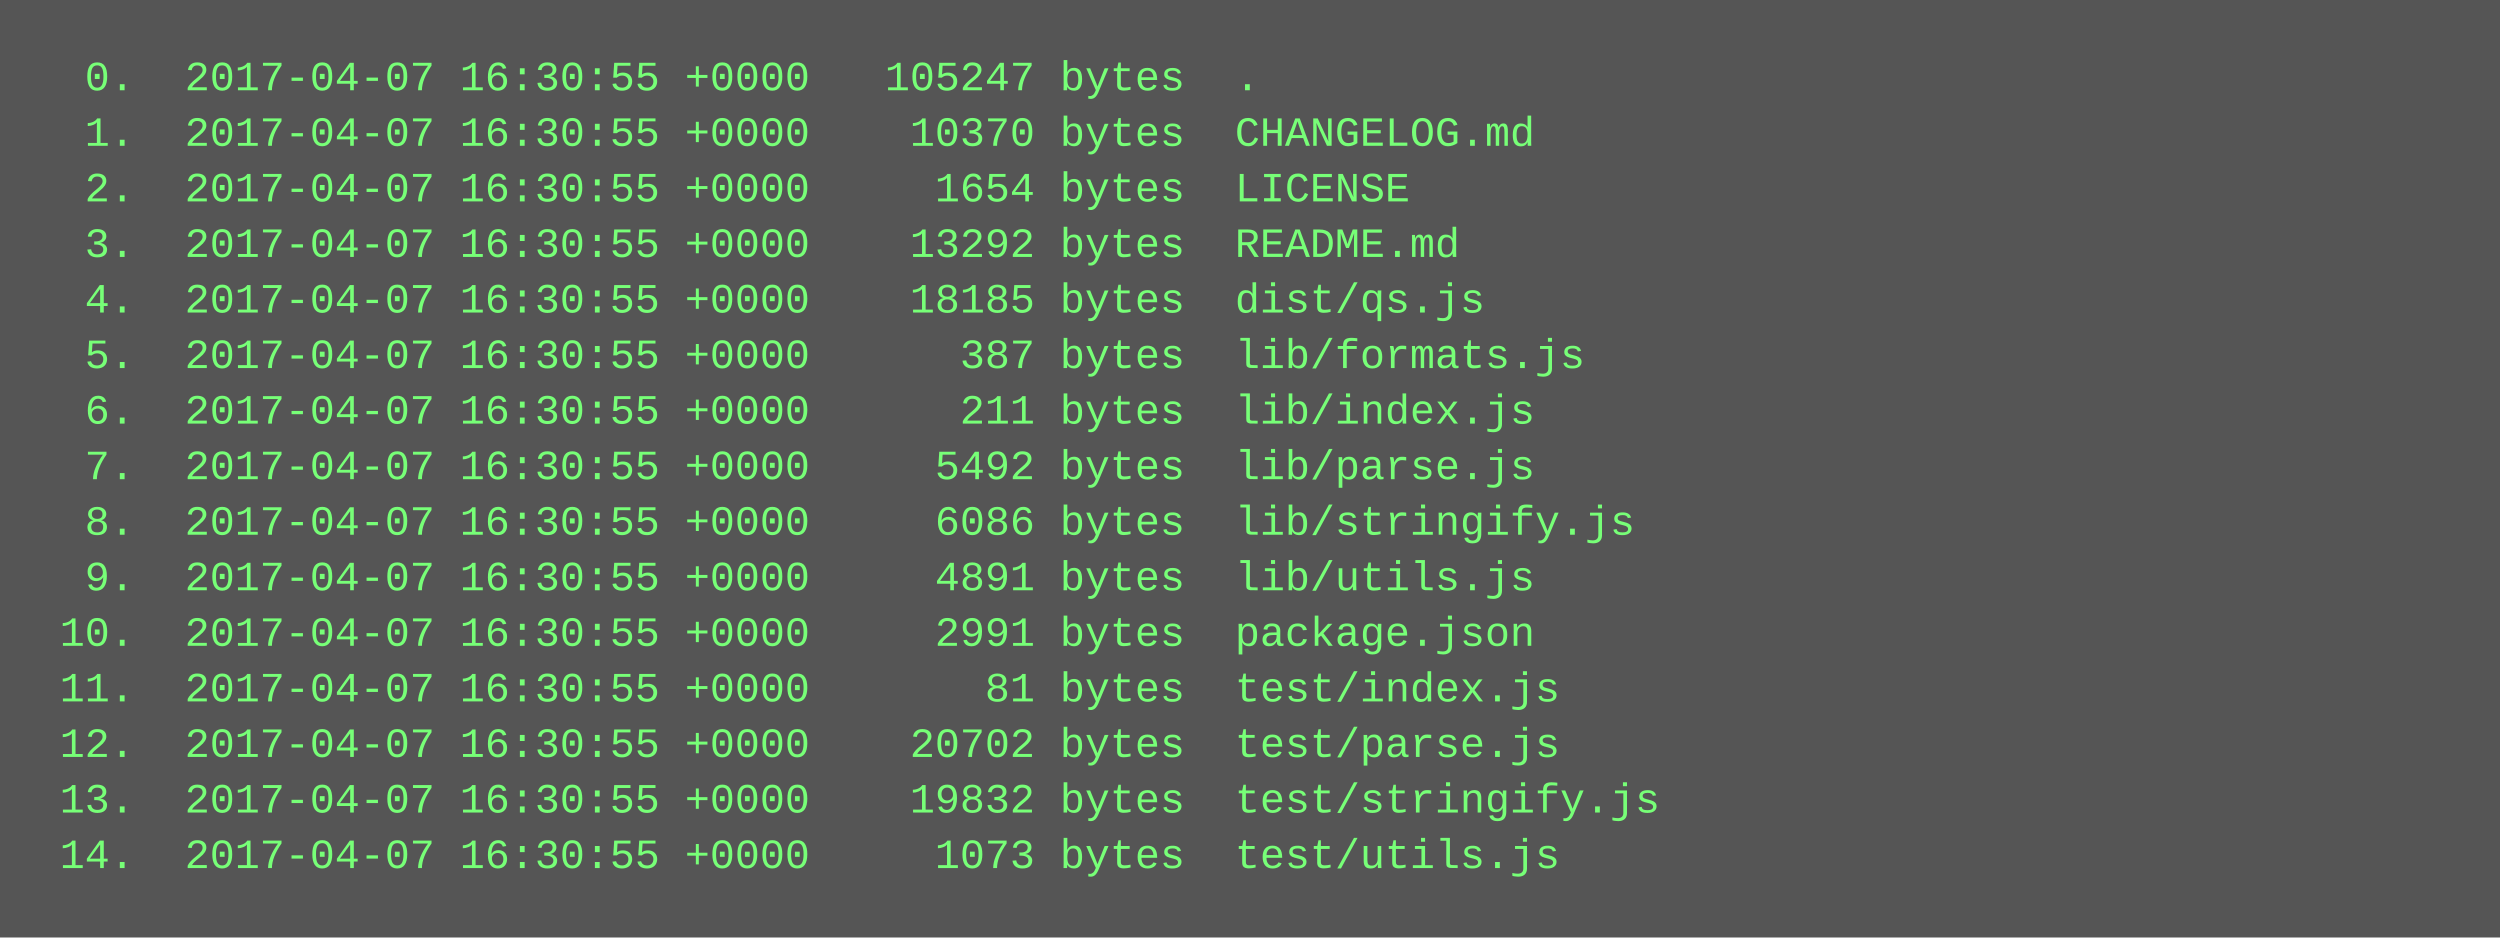
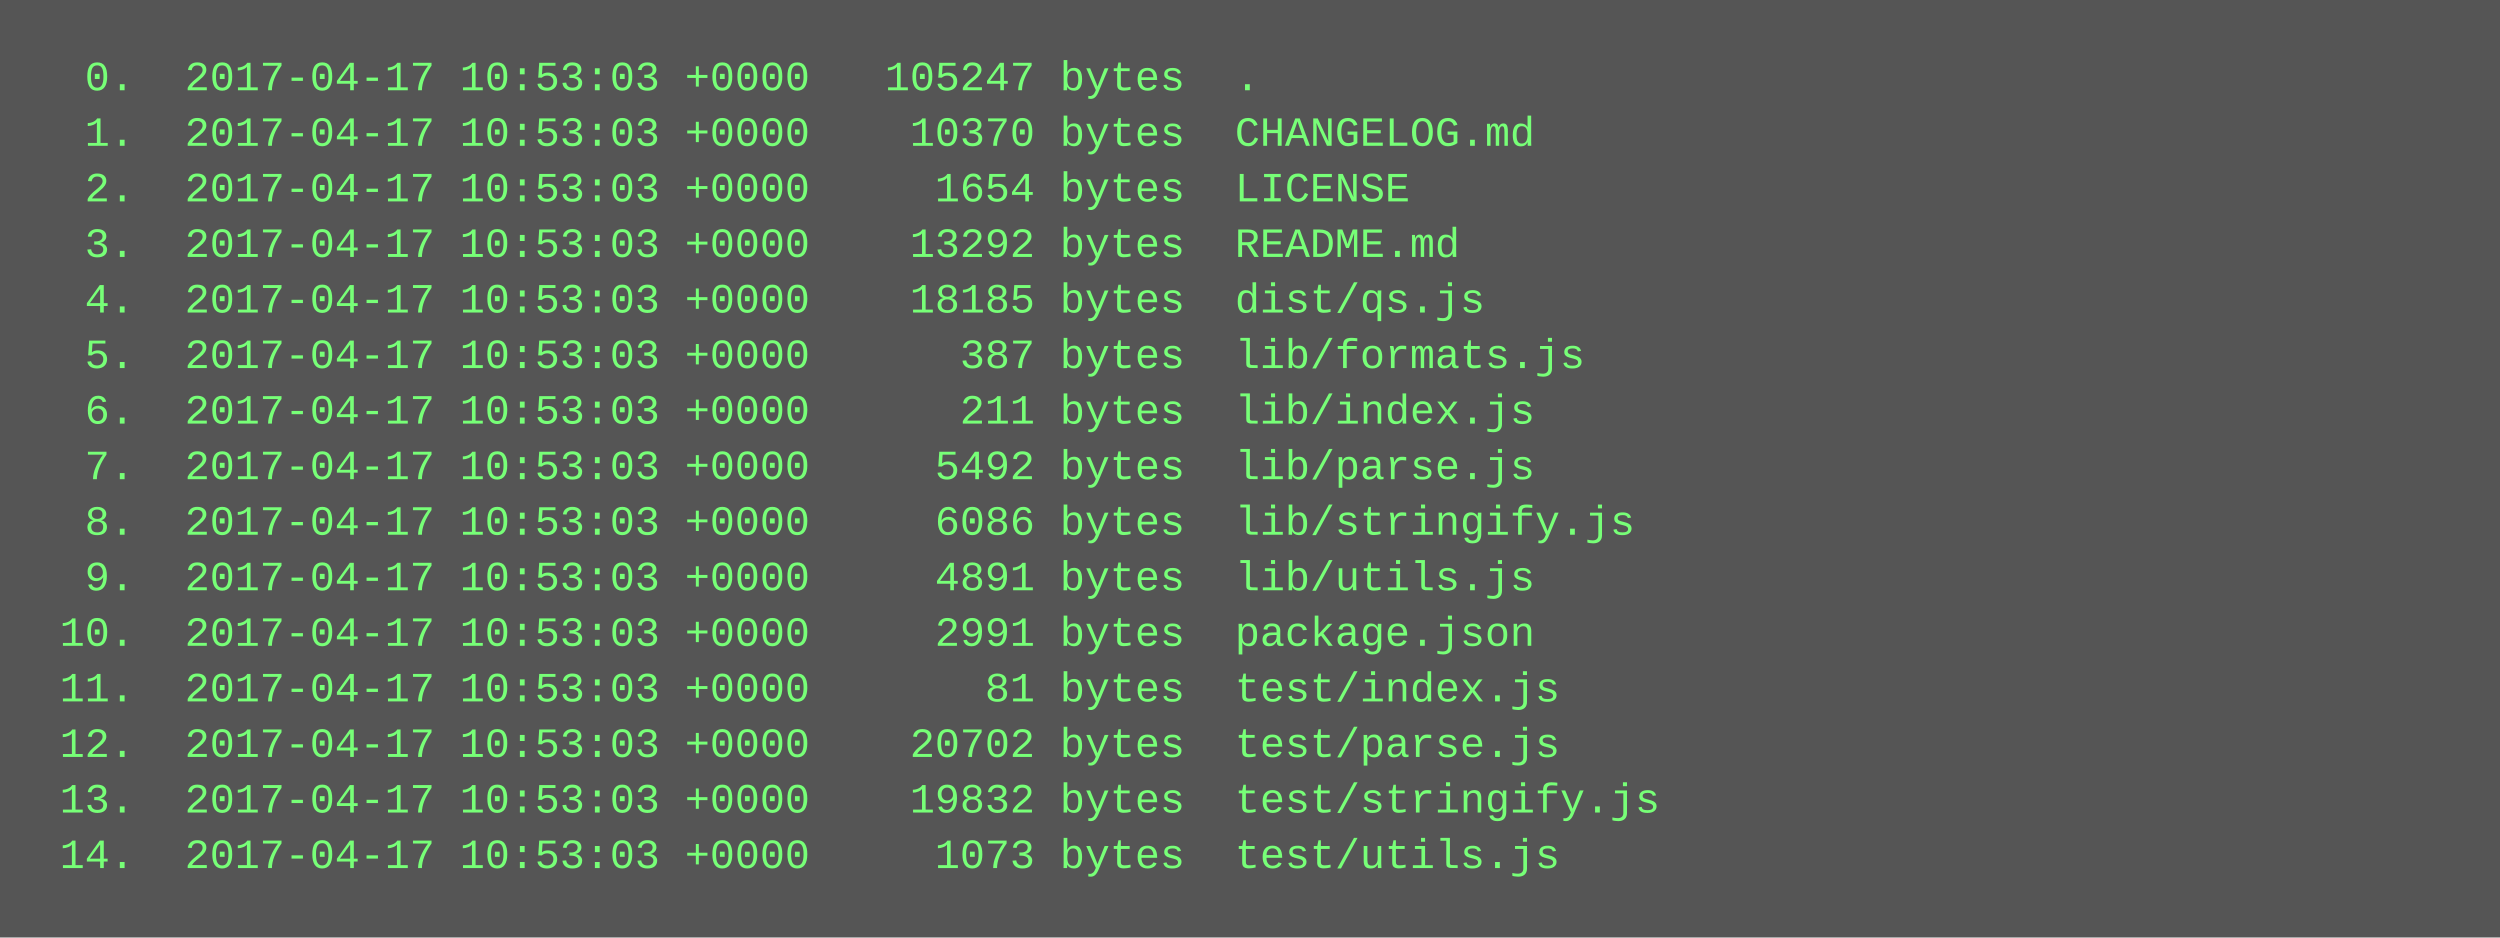
<svg xmlns="http://www.w3.org/2000/svg" height="270" width="720">
  <rect height="270" fill="#555" width="720" />
  <text fill="#7f7" font-family="Courier New" font-size="12" xml:space="preserve">
-     <tspan x="10" y="26">  0.  2017-04-07 16:30:55 +0000   105247 bytes  .</tspan>
-     <tspan x="10" y="42">  1.  2017-04-07 16:30:55 +0000    10370 bytes  CHANGELOG.md</tspan>
-     <tspan x="10" y="58">  2.  2017-04-07 16:30:55 +0000     1654 bytes  LICENSE</tspan>
-     <tspan x="10" y="74">  3.  2017-04-07 16:30:55 +0000    13292 bytes  README.md</tspan>
-     <tspan x="10" y="90">  4.  2017-04-07 16:30:55 +0000    18185 bytes  dist/qs.js</tspan>
-     <tspan x="10" y="106">  5.  2017-04-07 16:30:55 +0000      387 bytes  lib/formats.js</tspan>
-     <tspan x="10" y="122">  6.  2017-04-07 16:30:55 +0000      211 bytes  lib/index.js</tspan>
-     <tspan x="10" y="138">  7.  2017-04-07 16:30:55 +0000     5492 bytes  lib/parse.js</tspan>
-     <tspan x="10" y="154">  8.  2017-04-07 16:30:55 +0000     6086 bytes  lib/stringify.js</tspan>
-     <tspan x="10" y="170">  9.  2017-04-07 16:30:55 +0000     4891 bytes  lib/utils.js</tspan>
-     <tspan x="10" y="186"> 10.  2017-04-07 16:30:55 +0000     2991 bytes  package.json</tspan>
-     <tspan x="10" y="202"> 11.  2017-04-07 16:30:55 +0000       81 bytes  test/index.js</tspan>
-     <tspan x="10" y="218"> 12.  2017-04-07 16:30:55 +0000    20702 bytes  test/parse.js</tspan>
-     <tspan x="10" y="234"> 13.  2017-04-07 16:30:55 +0000    19832 bytes  test/stringify.js</tspan>
-     <tspan x="10" y="250"> 14.  2017-04-07 16:30:55 +0000     1073 bytes  test/utils.js</tspan>
+     <tspan x="10" y="26">  0.  2017-04-17 10:53:03 +0000   105247 bytes  .</tspan>
+     <tspan x="10" y="42">  1.  2017-04-17 10:53:03 +0000    10370 bytes  CHANGELOG.md</tspan>
+     <tspan x="10" y="58">  2.  2017-04-17 10:53:03 +0000     1654 bytes  LICENSE</tspan>
+     <tspan x="10" y="74">  3.  2017-04-17 10:53:03 +0000    13292 bytes  README.md</tspan>
+     <tspan x="10" y="90">  4.  2017-04-17 10:53:03 +0000    18185 bytes  dist/qs.js</tspan>
+     <tspan x="10" y="106">  5.  2017-04-17 10:53:03 +0000      387 bytes  lib/formats.js</tspan>
+     <tspan x="10" y="122">  6.  2017-04-17 10:53:03 +0000      211 bytes  lib/index.js</tspan>
+     <tspan x="10" y="138">  7.  2017-04-17 10:53:03 +0000     5492 bytes  lib/parse.js</tspan>
+     <tspan x="10" y="154">  8.  2017-04-17 10:53:03 +0000     6086 bytes  lib/stringify.js</tspan>
+     <tspan x="10" y="170">  9.  2017-04-17 10:53:03 +0000     4891 bytes  lib/utils.js</tspan>
+     <tspan x="10" y="186"> 10.  2017-04-17 10:53:03 +0000     2991 bytes  package.json</tspan>
+     <tspan x="10" y="202"> 11.  2017-04-17 10:53:03 +0000       81 bytes  test/index.js</tspan>
+     <tspan x="10" y="218"> 12.  2017-04-17 10:53:03 +0000    20702 bytes  test/parse.js</tspan>
+     <tspan x="10" y="234"> 13.  2017-04-17 10:53:03 +0000    19832 bytes  test/stringify.js</tspan>
+     <tspan x="10" y="250"> 14.  2017-04-17 10:53:03 +0000     1073 bytes  test/utils.js</tspan>
  </text>
</svg>
